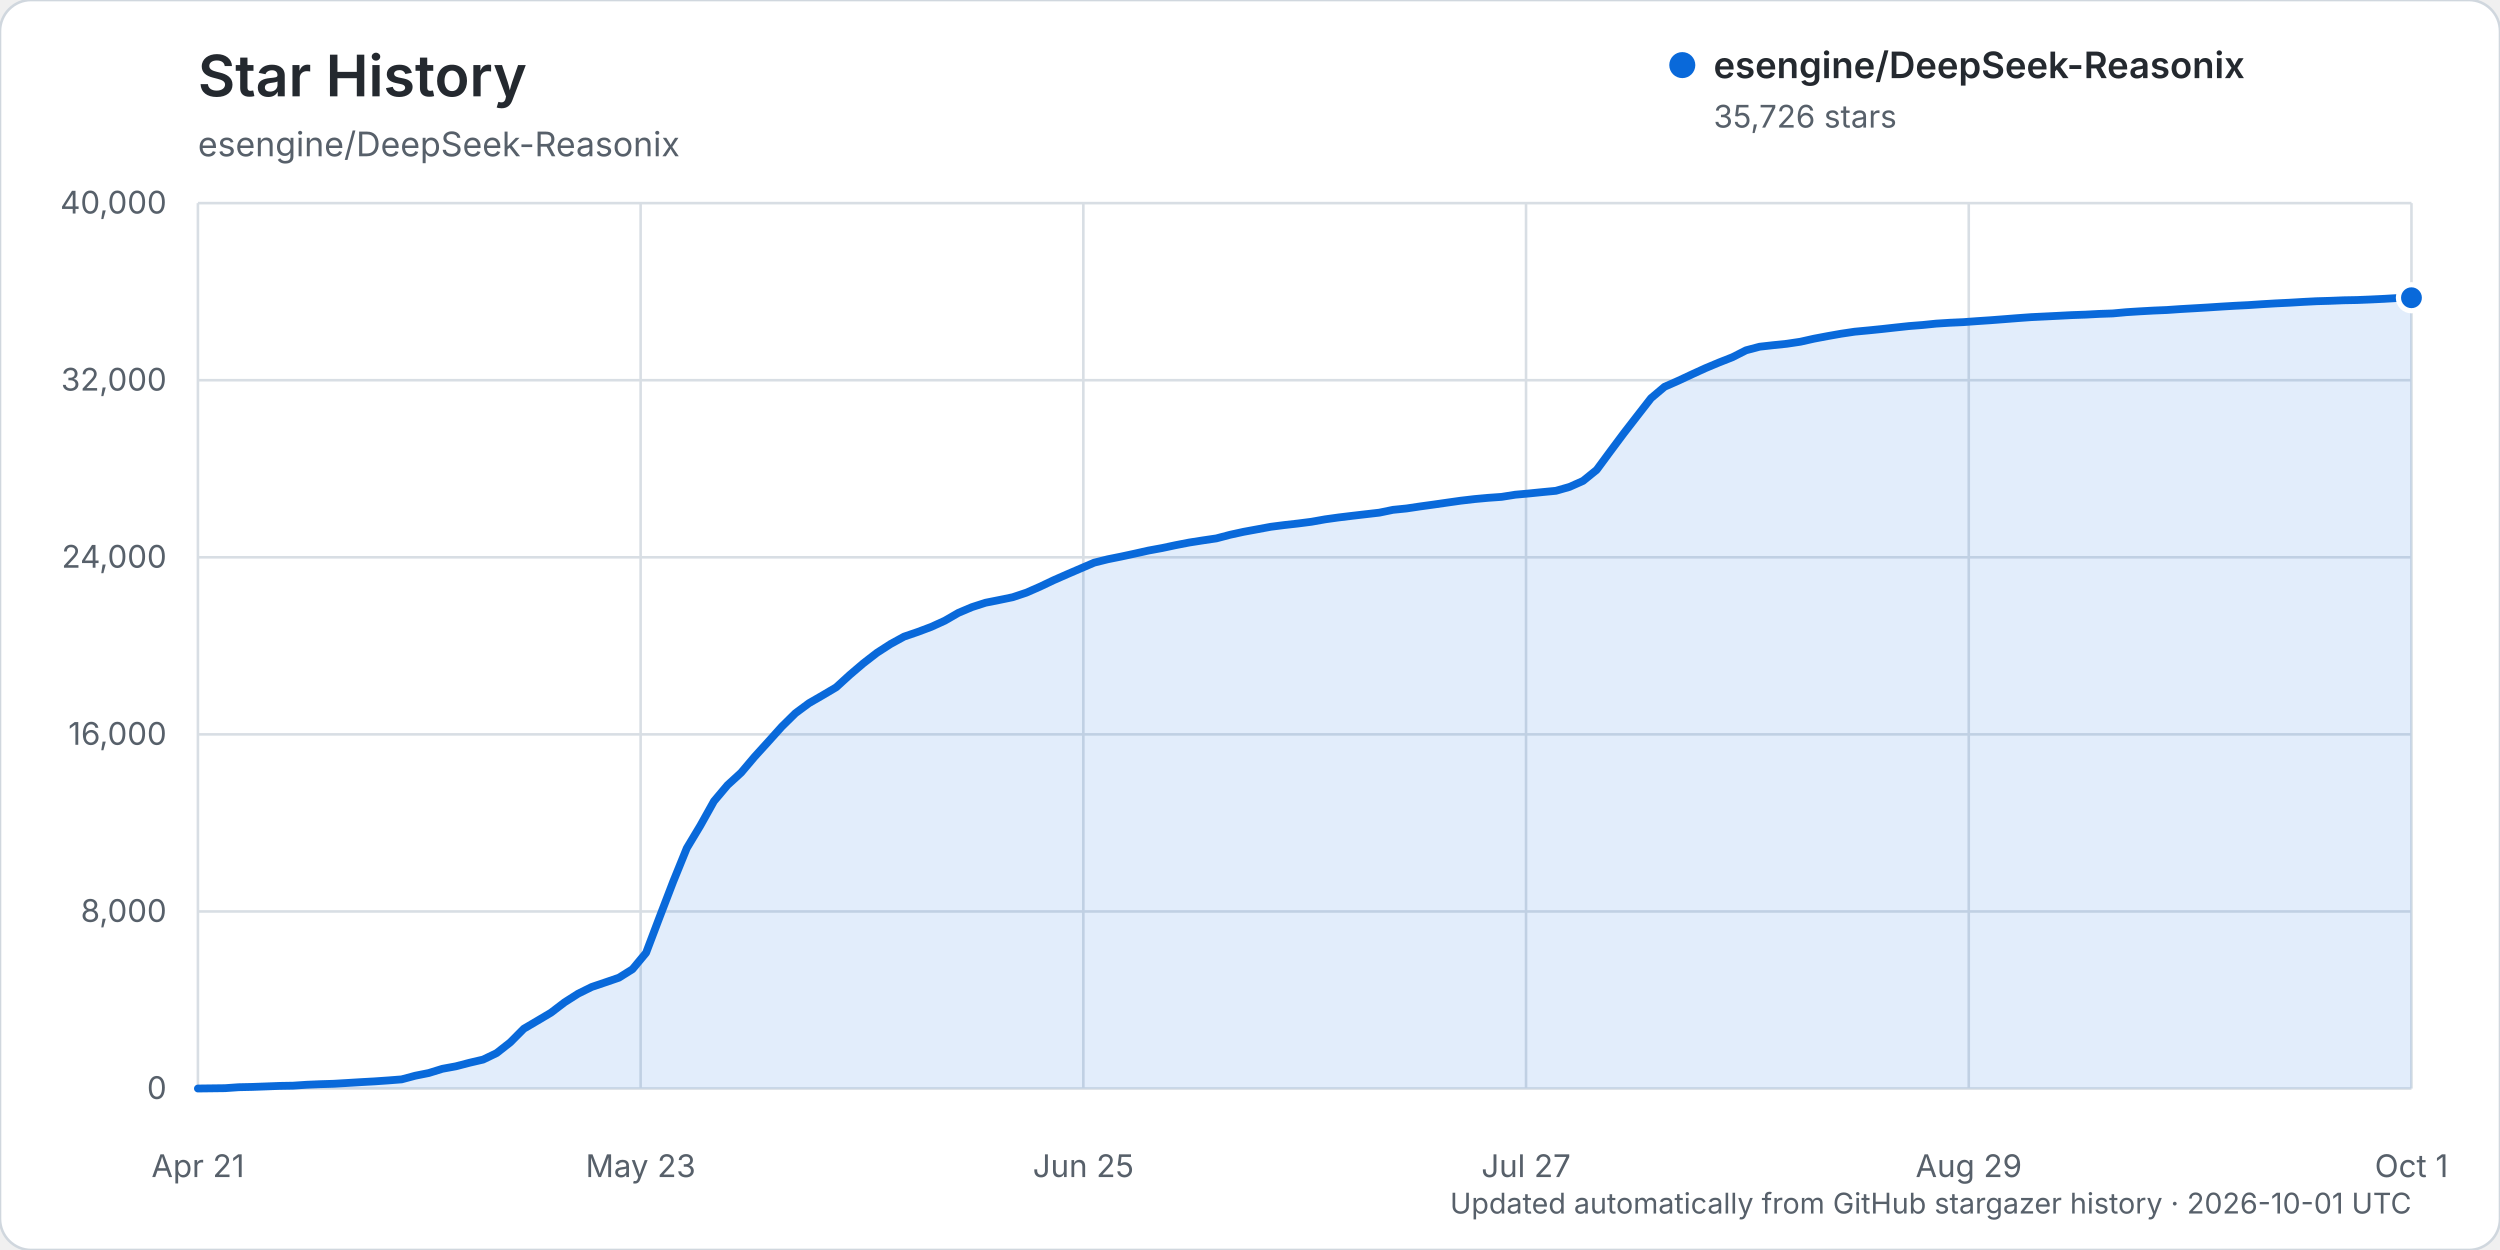
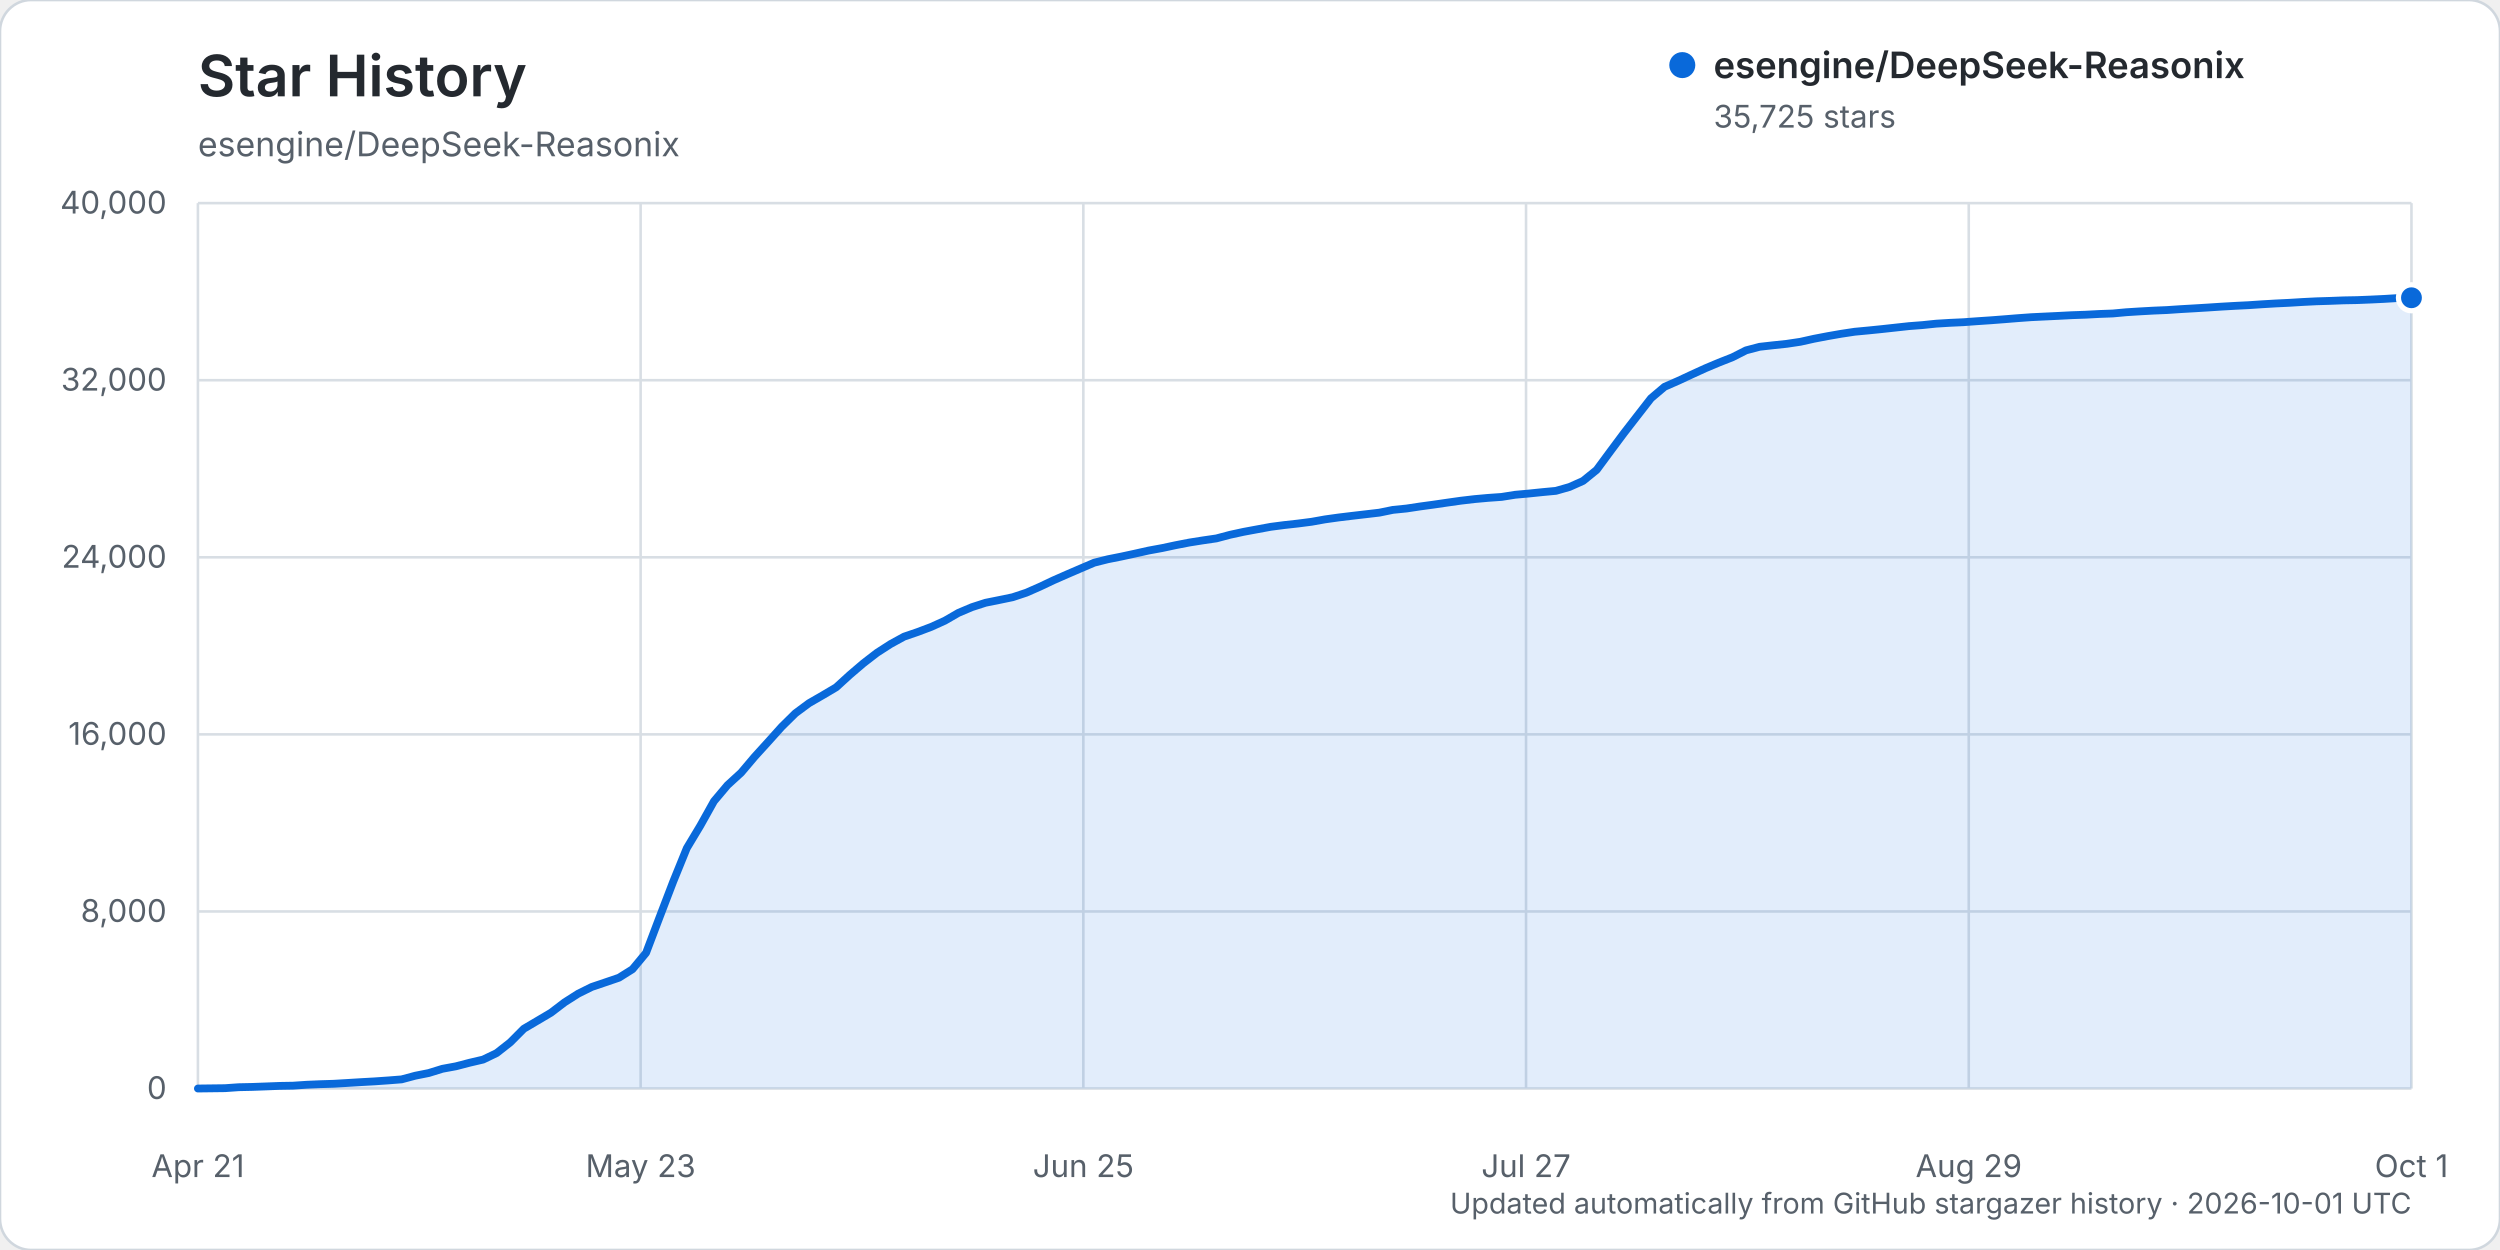
<svg xmlns="http://www.w3.org/2000/svg" width="960" height="480" viewBox="0 0 960 480" role="img" aria-labelledby="title description">
  <rect width="960" height="480" rx="12" fill="#ffffff" stroke="#d0d7de" />
  <text x="76" y="37" fill="#24292f" font-family="-apple-system, BlinkMacSystemFont, 'Segoe UI', sans-serif" font-size="22" font-weight="600">Star History</text>
  <text x="76" y="60" fill="#57606a" font-family="-apple-system, BlinkMacSystemFont, 'Segoe UI', sans-serif" font-size="13">esengine/DeepSeek-Reasonix</text>
  <g font-family="-apple-system, BlinkMacSystemFont, 'Segoe UI', sans-serif">
    <line x1="76" y1="418.00" x2="926" y2="418.00" stroke="#d8dee4" stroke-width="1" />
    <text x="64" y="422.00" text-anchor="end" fill="#57606a" font-size="12">0</text>
    <line x1="76" y1="350.00" x2="926" y2="350.00" stroke="#d8dee4" stroke-width="1" />
    <text x="64" y="354.00" text-anchor="end" fill="#57606a" font-size="12">8,000</text>
    <line x1="76" y1="282.00" x2="926" y2="282.00" stroke="#d8dee4" stroke-width="1" />
    <text x="64" y="286.00" text-anchor="end" fill="#57606a" font-size="12">16,000</text>
    <line x1="76" y1="214.00" x2="926" y2="214.00" stroke="#d8dee4" stroke-width="1" />
    <text x="64" y="218.00" text-anchor="end" fill="#57606a" font-size="12">24,000</text>
    <line x1="76" y1="146.00" x2="926" y2="146.00" stroke="#d8dee4" stroke-width="1" />
    <text x="64" y="150.00" text-anchor="end" fill="#57606a" font-size="12">32,000</text>
    <line x1="76" y1="78.00" x2="926" y2="78.00" stroke="#d8dee4" stroke-width="1" />
    <text x="64" y="82.00" text-anchor="end" fill="#57606a" font-size="12">40,000</text>
    <line x1="76.00" y1="78" x2="76.00" y2="418" stroke="#d8dee4" stroke-width="1" />
    <text x="76.00" y="452" text-anchor="middle" fill="#57606a" font-size="12">Apr 21</text>
    <line x1="246.00" y1="78" x2="246.00" y2="418" stroke="#d8dee4" stroke-width="1" />
    <text x="246.00" y="452" text-anchor="middle" fill="#57606a" font-size="12">May 23</text>
    <line x1="416.00" y1="78" x2="416.00" y2="418" stroke="#d8dee4" stroke-width="1" />
    <text x="416.00" y="452" text-anchor="middle" fill="#57606a" font-size="12">Jun 25</text>
    <line x1="586.00" y1="78" x2="586.00" y2="418" stroke="#d8dee4" stroke-width="1" />
    <text x="586.00" y="452" text-anchor="middle" fill="#57606a" font-size="12">Jul 27</text>
    <line x1="756.00" y1="78" x2="756.00" y2="418" stroke="#d8dee4" stroke-width="1" />
    <text x="756.00" y="452" text-anchor="middle" fill="#57606a" font-size="12">Aug 29</text>
    <line x1="926.00" y1="78" x2="926.00" y2="418" stroke="#d8dee4" stroke-width="1" />
    <text x="926.00" y="452" text-anchor="middle" fill="#57606a" font-size="12">Oct 1</text>
-     <path d="M76.00,417.99 L86.43,417.86 L91.64,417.49 L96.86,417.38 L102.07,417.19 L107.29,416.99 L112.50,416.90 L117.72,416.55 L122.93,416.33 L128.15,416.17 L133.36,415.86 L138.58,415.54 L143.79,415.25 L149.01,414.89 L154.22,414.48 L159.44,413.08 L164.65,412.04 L169.87,410.42 L175.08,409.46 L180.29,408.10 L185.51,406.88 L190.72,404.37 L195.94,400.27 L201.15,395.03 L206.37,391.96 L211.58,388.87 L216.80,384.89 L222.01,381.57 L227.23,378.99 L232.44,377.23 L237.66,375.44 L242.87,372.18 L248.09,365.89 L253.30,352.13 L258.52,338.52 L263.73,325.69 L268.94,317.02 L274.16,307.67 L279.37,301.48 L284.59,296.71 L289.80,290.55 L295.02,284.81 L300.23,279.01 L305.45,273.87 L310.66,270.01 L315.88,267.00 L321.09,263.92 L326.31,259.16 L331.52,254.72 L336.74,250.68 L341.95,247.32 L347.17,244.46 L352.38,242.68 L357.60,240.72 L362.81,238.35 L368.02,235.34 L373.24,233.13 L378.45,231.45 L383.67,230.41 L388.88,229.33 L394.10,227.59 L399.31,225.31 L404.53,222.83 L409.74,220.54 L414.96,218.29 L420.17,216.06 L425.39,214.76 L430.60,213.71 L435.82,212.58 L441.03,211.41 L446.25,210.45 L451.46,209.34 L456.67,208.33 L461.89,207.51 L467.10,206.74 L472.32,205.36 L477.53,204.22 L482.75,203.26 L487.96,202.29 L493.18,201.62 L498.39,201.03 L503.61,200.36 L508.82,199.43 L514.04,198.70 L519.25,198.07 L524.47,197.46 L529.68,196.86 L534.90,195.78 L540.11,195.25 L545.33,194.47 L550.54,193.75 L555.75,193.00 L560.97,192.26 L566.18,191.65 L571.40,191.17 L576.61,190.80 L581.83,189.97 L587.04,189.50 L592.26,188.97 L597.47,188.47 L602.69,186.98 L607.90,184.66 L613.12,180.43 L618.33,173.36 L623.55,166.36 L628.76,159.63 L633.98,152.92 L639.19,148.52 L644.40,146.23 L649.62,143.79 L654.83,141.41 L660.05,139.22 L665.26,137.17 L670.48,134.52 L675.69,133.14 L680.91,132.55 L686.12,132.01 L691.34,131.23 L696.55,130.06 L701.77,129.07 L706.98,128.15 L712.20,127.37 L717.41,126.88 L722.63,126.35 L727.84,125.77 L733.06,125.21 L738.27,124.80 L743.48,124.27 L748.70,123.94 L753.91,123.70 L759.13,123.32 L764.34,122.97 L769.56,122.57 L774.77,122.16 L779.99,121.78 L785.20,121.53 L790.42,121.27 L795.63,121.00 L800.85,120.82 L806.06,120.54 L811.28,120.36 L816.49,119.88 L821.71,119.55 L826.92,119.26 L832.13,119.04 L837.35,118.68 L842.56,118.38 L847.78,118.07 L852.99,117.73 L858.21,117.42 L863.42,117.16 L868.64,116.81 L873.85,116.50 L879.07,116.25 L884.28,115.94 L889.50,115.67 L894.71,115.52 L899.93,115.31 L905.14,115.21 L910.36,115.00 L915.57,114.75 L920.79,114.44 L926.00,114.33 L926.00,418.00 L76.00,418.00 Z" fill="#0969da" opacity="0.12" />
-     <path d="M76.00,417.99 L86.43,417.86 L91.64,417.49 L96.86,417.38 L102.07,417.19 L107.29,416.99 L112.50,416.90 L117.72,416.55 L122.93,416.33 L128.15,416.17 L133.36,415.86 L138.58,415.54 L143.79,415.25 L149.01,414.89 L154.22,414.48 L159.44,413.08 L164.65,412.04 L169.87,410.42 L175.08,409.46 L180.29,408.10 L185.51,406.88 L190.72,404.37 L195.94,400.27 L201.15,395.03 L206.37,391.96 L211.58,388.87 L216.80,384.89 L222.01,381.57 L227.23,378.99 L232.44,377.23 L237.66,375.44 L242.87,372.18 L248.09,365.89 L253.30,352.13 L258.52,338.52 L263.73,325.69 L268.94,317.02 L274.16,307.67 L279.37,301.48 L284.59,296.71 L289.80,290.55 L295.02,284.81 L300.23,279.01 L305.45,273.87 L310.66,270.01 L315.88,267.00 L321.09,263.92 L326.31,259.16 L331.52,254.72 L336.74,250.68 L341.95,247.32 L347.17,244.46 L352.38,242.68 L357.60,240.72 L362.81,238.35 L368.02,235.34 L373.24,233.13 L378.45,231.45 L383.67,230.41 L388.88,229.33 L394.10,227.59 L399.31,225.31 L404.53,222.83 L409.74,220.54 L414.96,218.29 L420.17,216.06 L425.39,214.76 L430.60,213.71 L435.82,212.58 L441.03,211.41 L446.25,210.45 L451.46,209.34 L456.67,208.33 L461.89,207.51 L467.10,206.74 L472.32,205.36 L477.53,204.22 L482.75,203.26 L487.96,202.29 L493.18,201.62 L498.39,201.03 L503.61,200.36 L508.82,199.43 L514.04,198.70 L519.25,198.07 L524.47,197.46 L529.68,196.86 L534.90,195.78 L540.11,195.25 L545.33,194.47 L550.54,193.75 L555.75,193.00 L560.97,192.26 L566.18,191.65 L571.40,191.17 L576.61,190.80 L581.83,189.97 L587.04,189.50 L592.26,188.97 L597.47,188.47 L602.69,186.98 L607.90,184.66 L613.12,180.43 L618.33,173.36 L623.55,166.36 L628.76,159.63 L633.98,152.92 L639.19,148.52 L644.40,146.23 L649.62,143.79 L654.83,141.41 L660.05,139.22 L665.26,137.17 L670.48,134.52 L675.69,133.14 L680.91,132.55 L686.12,132.01 L691.34,131.23 L696.55,130.06 L701.77,129.07 L706.98,128.15 L712.20,127.37 L717.41,126.88 L722.63,126.35 L727.84,125.77 L733.06,125.21 L738.27,124.80 L743.48,124.27 L748.70,123.94 L753.91,123.70 L759.13,123.32 L764.34,122.97 L769.56,122.57 L774.77,122.16 L779.99,121.78 L785.20,121.53 L790.42,121.27 L795.63,121.00 L800.85,120.82 L806.06,120.54 L811.28,120.36 L816.49,119.88 L821.71,119.55 L826.92,119.26 L832.13,119.04 L837.35,118.68 L842.56,118.38 L847.78,118.07 L852.99,117.73 L858.21,117.42 L863.42,117.16 L868.64,116.81 L873.85,116.50 L879.07,116.25 L884.28,115.94 L889.50,115.67 L894.71,115.52 L899.93,115.31 L905.14,115.21 L910.36,115.00 L915.57,114.75 L920.79,114.44 L926.00,114.33" fill="none" stroke="#0969da" stroke-width="3" stroke-linecap="round" stroke-linejoin="round" />
-     <circle cx="926.00" cy="114.33" r="5" fill="#0969da" stroke="#ffffff" stroke-width="2" />
+     <path d="M76.00,417.99 L86.43,417.86 L91.64,417.49 L96.86,417.38 L102.07,417.19 L107.29,416.99 L112.50,416.90 L117.72,416.55 L122.93,416.33 L128.15,416.17 L133.36,415.86 L138.58,415.54 L143.79,415.25 L149.01,414.89 L154.22,414.48 L159.44,413.08 L164.65,412.04 L169.87,410.42 L175.08,409.46 L180.29,408.10 L185.51,406.88 L190.72,404.37 L195.94,400.27 L201.15,395.04 L206.37,391.96 L211.58,388.88 L216.80,384.90 L222.01,381.58 L227.23,378.99 L232.44,377.23 L237.66,375.45 L242.87,372.19 L248.09,365.90 L253.30,352.14 L258.52,338.52 L263.73,325.70 L268.94,317.03 L274.16,307.68 L279.37,301.49 L284.59,296.72 L289.80,290.56 L295.02,284.82 L300.23,279.02 L305.45,273.88 L310.66,270.02 L315.88,267.01 L321.09,263.93 L326.31,259.17 L331.52,254.72 L336.74,250.69 L341.95,247.33 L347.17,244.47 L352.38,242.69 L357.60,240.72 L362.81,238.36 L368.02,235.35 L373.24,233.14 L378.45,231.46 L383.67,230.41 L388.88,229.33 L394.10,227.60 L399.31,225.31 L404.53,222.84 L409.74,220.55 L414.96,218.30 L420.17,216.07 L425.39,214.76 L430.60,213.72 L435.82,212.59 L441.03,211.42 L446.25,210.46 L451.46,209.35 L456.67,208.34 L461.89,207.51 L467.10,206.75 L472.32,205.36 L477.53,204.23 L482.75,203.26 L487.96,202.30 L493.18,201.62 L498.39,201.04 L503.61,200.37 L508.82,199.44 L514.04,198.71 L519.25,198.08 L524.47,197.47 L529.68,196.86 L534.90,195.79 L540.11,195.27 L545.33,194.48 L550.54,193.77 L555.75,193.01 L560.97,192.27 L566.18,191.66 L571.40,191.19 L576.61,190.82 L581.83,189.99 L587.04,189.52 L592.26,188.98 L597.47,188.49 L602.69,187.00 L607.90,184.67 L613.12,180.44 L618.33,173.38 L623.55,166.37 L628.76,159.65 L633.98,152.94 L639.19,148.53 L644.40,146.25 L649.62,143.82 L654.83,141.44 L660.05,139.24 L665.26,137.19 L670.48,134.54 L675.69,133.17 L680.91,132.58 L686.12,132.03 L691.34,131.25 L696.55,130.09 L701.77,129.09 L706.98,128.18 L712.20,127.39 L717.41,126.90 L722.63,126.37 L727.84,125.80 L733.06,125.23 L738.27,124.83 L743.48,124.29 L748.70,123.97 L753.91,123.73 L759.13,123.35 L764.34,123.00 L769.56,122.60 L774.77,122.18 L779.99,121.80 L785.20,121.55 L790.42,121.30 L795.63,121.03 L800.85,120.85 L806.06,120.57 L811.28,120.38 L816.49,119.90 L821.71,119.57 L826.92,119.28 L832.13,119.06 L837.35,118.71 L842.56,118.41 L847.78,118.09 L852.99,117.75 L858.21,117.45 L863.42,117.19 L868.64,116.84 L873.85,116.53 L879.07,116.28 L884.28,115.96 L889.50,115.70 L894.71,115.54 L899.93,115.34 L905.14,115.24 L910.36,115.03 L915.57,114.78 L920.79,114.46 L926.00,114.34 L926.00,418.00 L76.00,418.00 Z" fill="#0969da" opacity="0.12" />
+     <path d="M76.00,417.99 L86.43,417.86 L91.64,417.49 L96.86,417.38 L102.07,417.19 L107.29,416.99 L112.50,416.90 L117.72,416.55 L122.93,416.33 L128.15,416.17 L133.36,415.86 L138.58,415.54 L143.79,415.25 L149.01,414.89 L154.22,414.48 L159.44,413.08 L164.65,412.04 L169.87,410.42 L175.08,409.46 L180.29,408.10 L185.51,406.88 L190.72,404.37 L195.94,400.27 L201.15,395.04 L206.37,391.96 L211.58,388.88 L216.80,384.90 L222.01,381.58 L227.23,378.99 L232.44,377.23 L237.66,375.45 L242.87,372.19 L248.09,365.90 L253.30,352.14 L258.52,338.52 L263.73,325.70 L268.94,317.03 L274.16,307.68 L279.37,301.49 L284.59,296.72 L289.80,290.56 L295.02,284.82 L300.23,279.02 L305.45,273.88 L310.66,270.02 L315.88,267.01 L321.09,263.93 L326.31,259.17 L331.52,254.72 L336.74,250.69 L341.95,247.33 L347.17,244.47 L352.38,242.69 L357.60,240.72 L362.81,238.36 L368.02,235.35 L373.24,233.14 L378.45,231.46 L383.67,230.41 L388.88,229.33 L394.10,227.60 L399.31,225.31 L404.53,222.84 L409.74,220.55 L414.96,218.30 L420.17,216.07 L425.39,214.76 L430.60,213.72 L435.82,212.59 L441.03,211.42 L446.25,210.46 L451.46,209.35 L456.67,208.34 L461.89,207.51 L467.10,206.75 L472.32,205.36 L477.53,204.23 L482.75,203.26 L487.96,202.30 L493.18,201.62 L498.39,201.04 L503.61,200.37 L508.82,199.44 L514.04,198.71 L519.25,198.08 L524.47,197.47 L529.68,196.86 L534.90,195.79 L540.11,195.27 L545.33,194.48 L550.54,193.77 L555.75,193.01 L560.97,192.27 L566.18,191.66 L571.40,191.19 L576.61,190.82 L581.83,189.99 L587.04,189.52 L592.26,188.98 L597.47,188.49 L602.69,187.00 L607.90,184.67 L613.12,180.44 L618.33,173.38 L623.55,166.37 L628.76,159.65 L633.98,152.94 L639.19,148.53 L644.40,146.25 L649.62,143.82 L654.83,141.44 L660.05,139.24 L665.26,137.19 L670.48,134.54 L675.69,133.17 L680.91,132.58 L686.12,132.03 L691.34,131.25 L696.55,130.09 L701.77,129.09 L706.98,128.18 L712.20,127.39 L717.41,126.90 L722.63,126.37 L727.84,125.80 L733.06,125.23 L738.27,124.83 L743.48,124.29 L748.70,123.97 L753.91,123.73 L759.13,123.35 L764.34,123.00 L769.56,122.60 L774.77,122.18 L779.99,121.80 L785.20,121.55 L790.42,121.30 L795.63,121.03 L800.85,120.85 L806.06,120.57 L811.28,120.38 L816.49,119.90 L821.71,119.57 L826.92,119.28 L832.13,119.06 L837.35,118.71 L842.56,118.41 L847.78,118.09 L852.99,117.75 L858.21,117.45 L863.42,117.19 L868.64,116.84 L873.85,116.53 L879.07,116.28 L884.28,115.96 L889.50,115.70 L894.71,115.54 L899.93,115.34 L905.14,115.24 L910.36,115.03 L915.57,114.78 L920.79,114.46 L926.00,114.34" fill="none" stroke="#0969da" stroke-width="3" stroke-linecap="round" stroke-linejoin="round" />
+     <circle cx="926.00" cy="114.34" r="5" fill="#0969da" stroke="#ffffff" stroke-width="2" />
    <g transform="translate(646, 25)">
      <circle cx="0" cy="0" r="5" fill="#0969da" />
      <text x="12" y="5" fill="#24292f" font-size="14" font-weight="600">esengine/DeepSeek-Reasonix</text>
-       <text x="12" y="24" fill="#57606a" font-size="12">35,726 stars</text>
+       <text x="12" y="24" fill="#57606a" font-size="12">35,725 stars</text>
    </g>
    <text x="926" y="466" text-anchor="end" fill="#57606a" font-size="11">Updated automatically from GitHub stargazer history · 2026-10-01 UTC</text>
  </g>
</svg>
